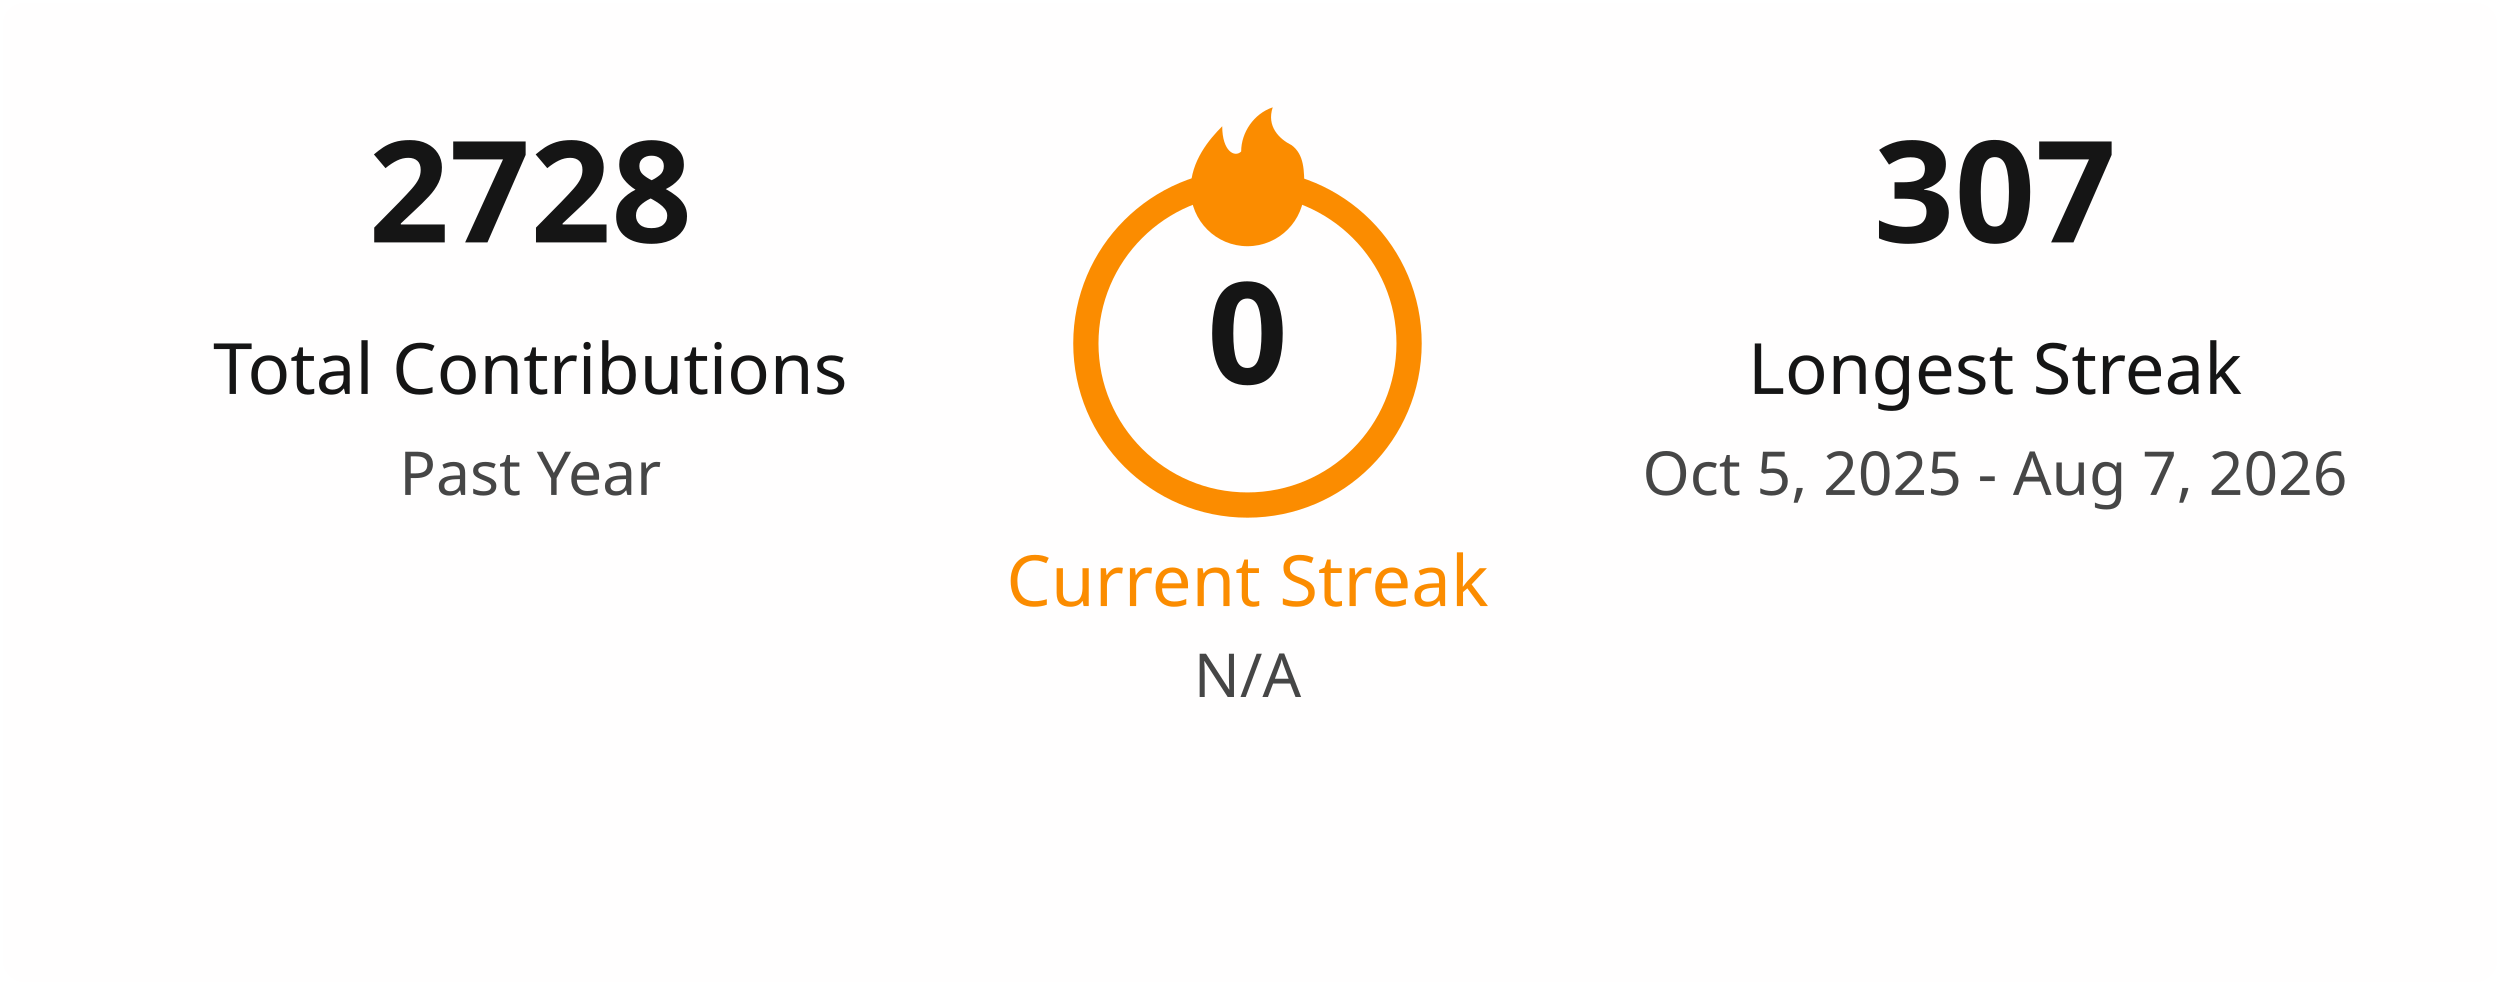
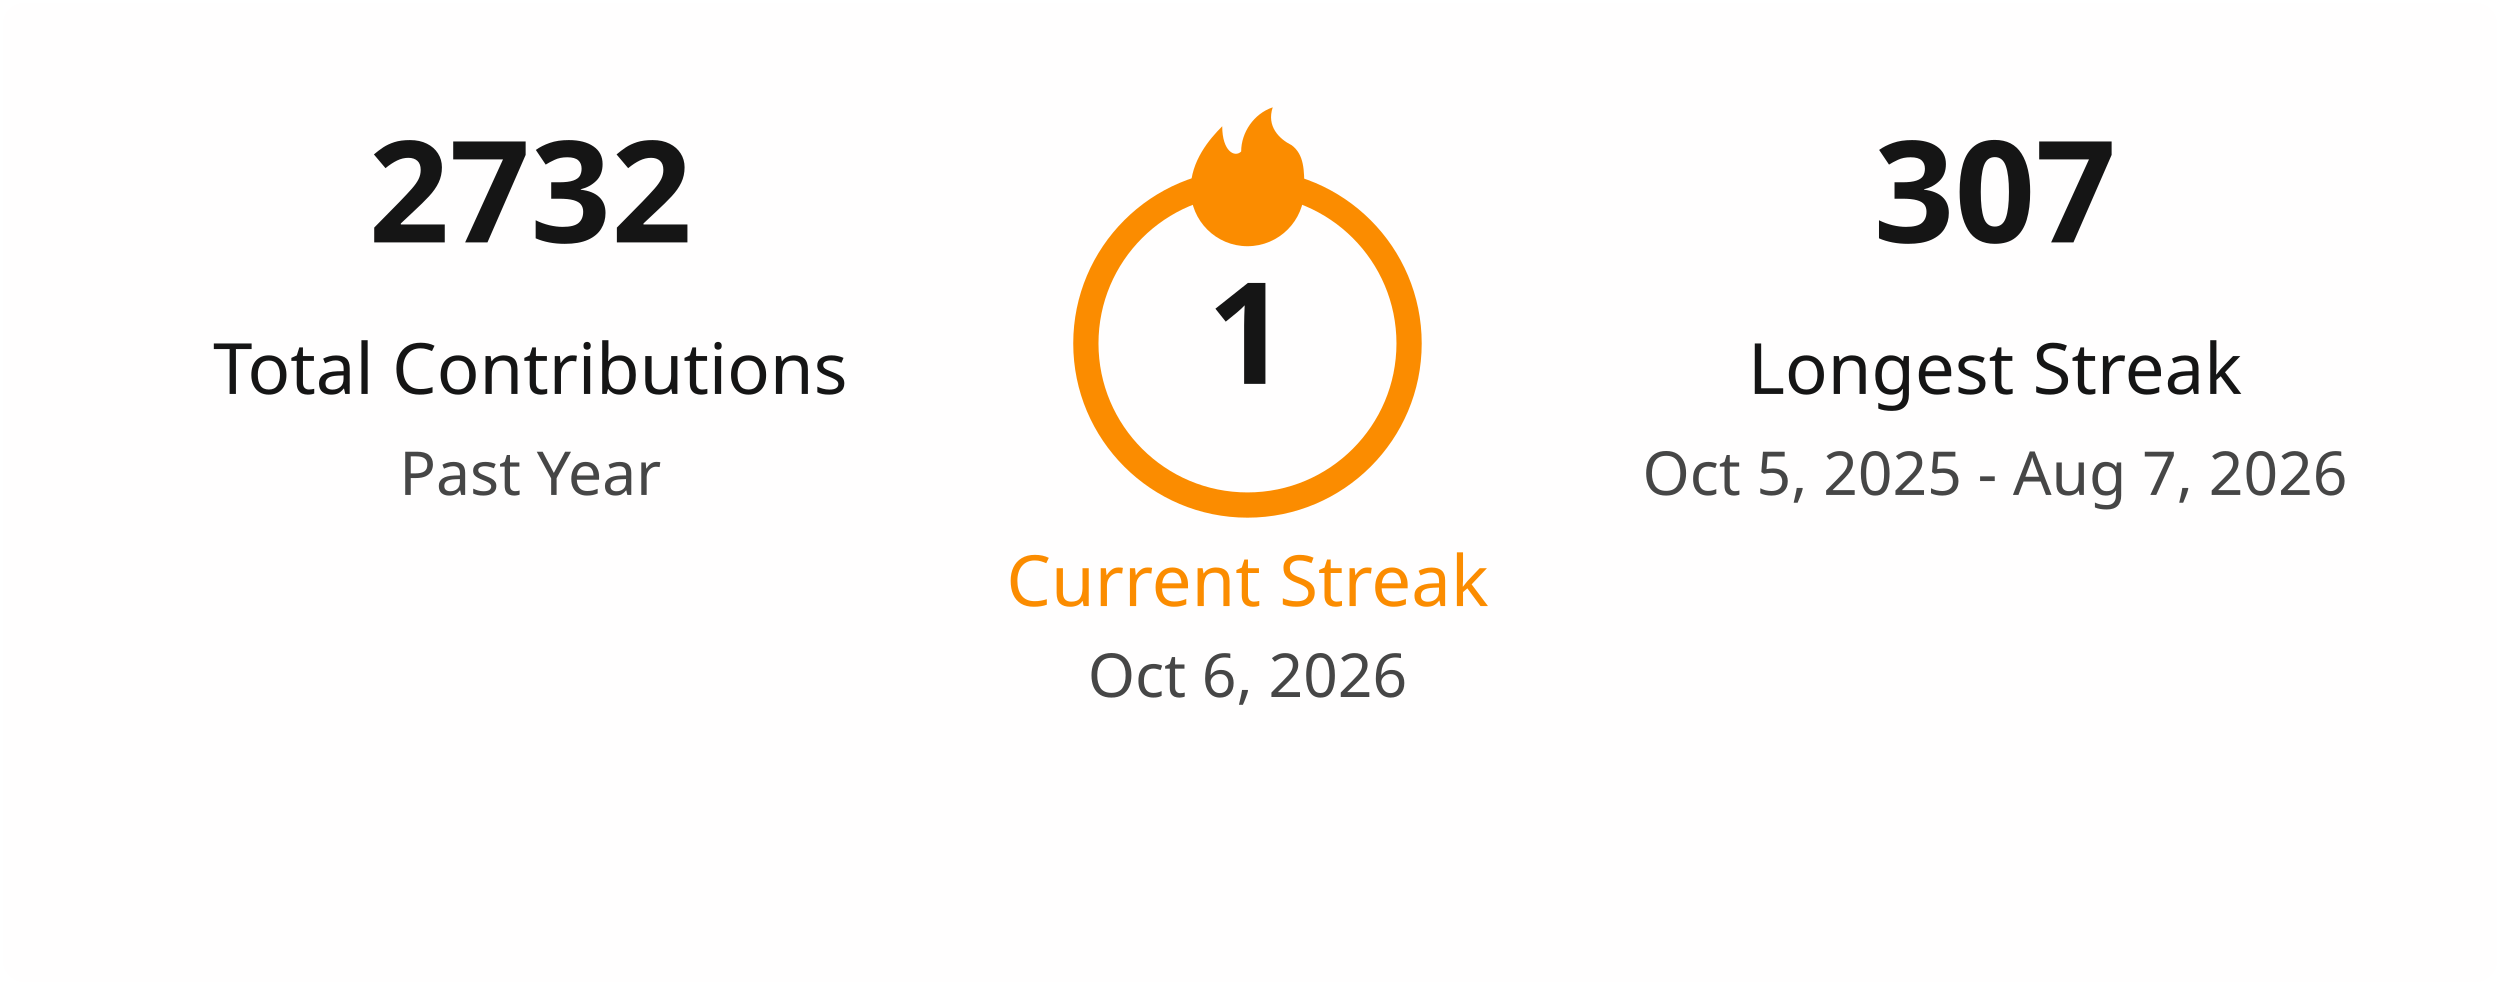
<svg xmlns="http://www.w3.org/2000/svg" width="495" height="195" viewBox="0 0 495 195" fill="none">
  <style>
    .title { font: 600 18px 'Segoe UI', Ubuntu, Sans-Serif; fill: #151515; }
    .stat-number { font: 700 28px 'Segoe UI', Ubuntu, Sans-Serif; }
    .stat-label { font: 400 14px 'Segoe UI', Ubuntu, Sans-Serif; }
    .date-range { font: 400 12px 'Segoe UI', Ubuntu, Sans-Serif; fill: #464646; }
    .fire { fill: #fb8c00; }
  </style>
  <rect x="0.5" y="0.5" rx="4.5" width="494" height="194" fill="#fffefe" stroke-opacity="0" />
  <g transform="translate(50, 48)">
-     <text class="stat-number" fill="#151515" text-anchor="middle" x="55">2728</text>
+     <text class="stat-number" fill="#151515" text-anchor="middle" x="55">2732</text>
    <text class="stat-label" fill="#151515" text-anchor="middle" x="55" y="30">Total Contributions</text>
    <text class="date-range" text-anchor="middle" x="55" y="50">Past Year</text>
  </g>
  <g transform="translate(197, 20)">
    <circle cx="50" cy="48" r="32" fill="none" stroke="#fb8c00" stroke-width="5" />
    <svg x="35" y="0" width="30" height="30" viewBox="0 0 24 24">
      <path class="fire" d="M12 23C7.029 23 3 18.971 3 14C3 9.5 6 6 8 4C8 8 10 9 11 8C11 5 13 2 16 1C15 4 17 6 19 7C21 8.5 21 11 21 14C21 18.971 16.971 23 12 23Z" />
    </svg>
-     <text class="stat-number" fill="#151515" text-anchor="middle" x="50" y="56">0</text>
+     <text class="stat-number" fill="#151515" text-anchor="middle" x="50" y="56">1</text>
    <text class="stat-label" fill="#fb8c00" text-anchor="middle" x="50" y="100">Current Streak</text>
-     <text class="date-range" text-anchor="middle" x="50" y="118">N/A</text>
+     <text class="date-range" text-anchor="middle" x="50" y="118">Oct 6, 2026</text>
  </g>
  <g transform="translate(340, 48)">
    <text class="stat-number" fill="#151515" text-anchor="middle" x="55">307</text>
    <text class="stat-label" fill="#151515" text-anchor="middle" x="55" y="30">Longest Streak</text>
    <text class="date-range" text-anchor="middle" x="55" y="50">Oct 5, 2025 - Aug 7, 2026</text>
  </g>
</svg>
